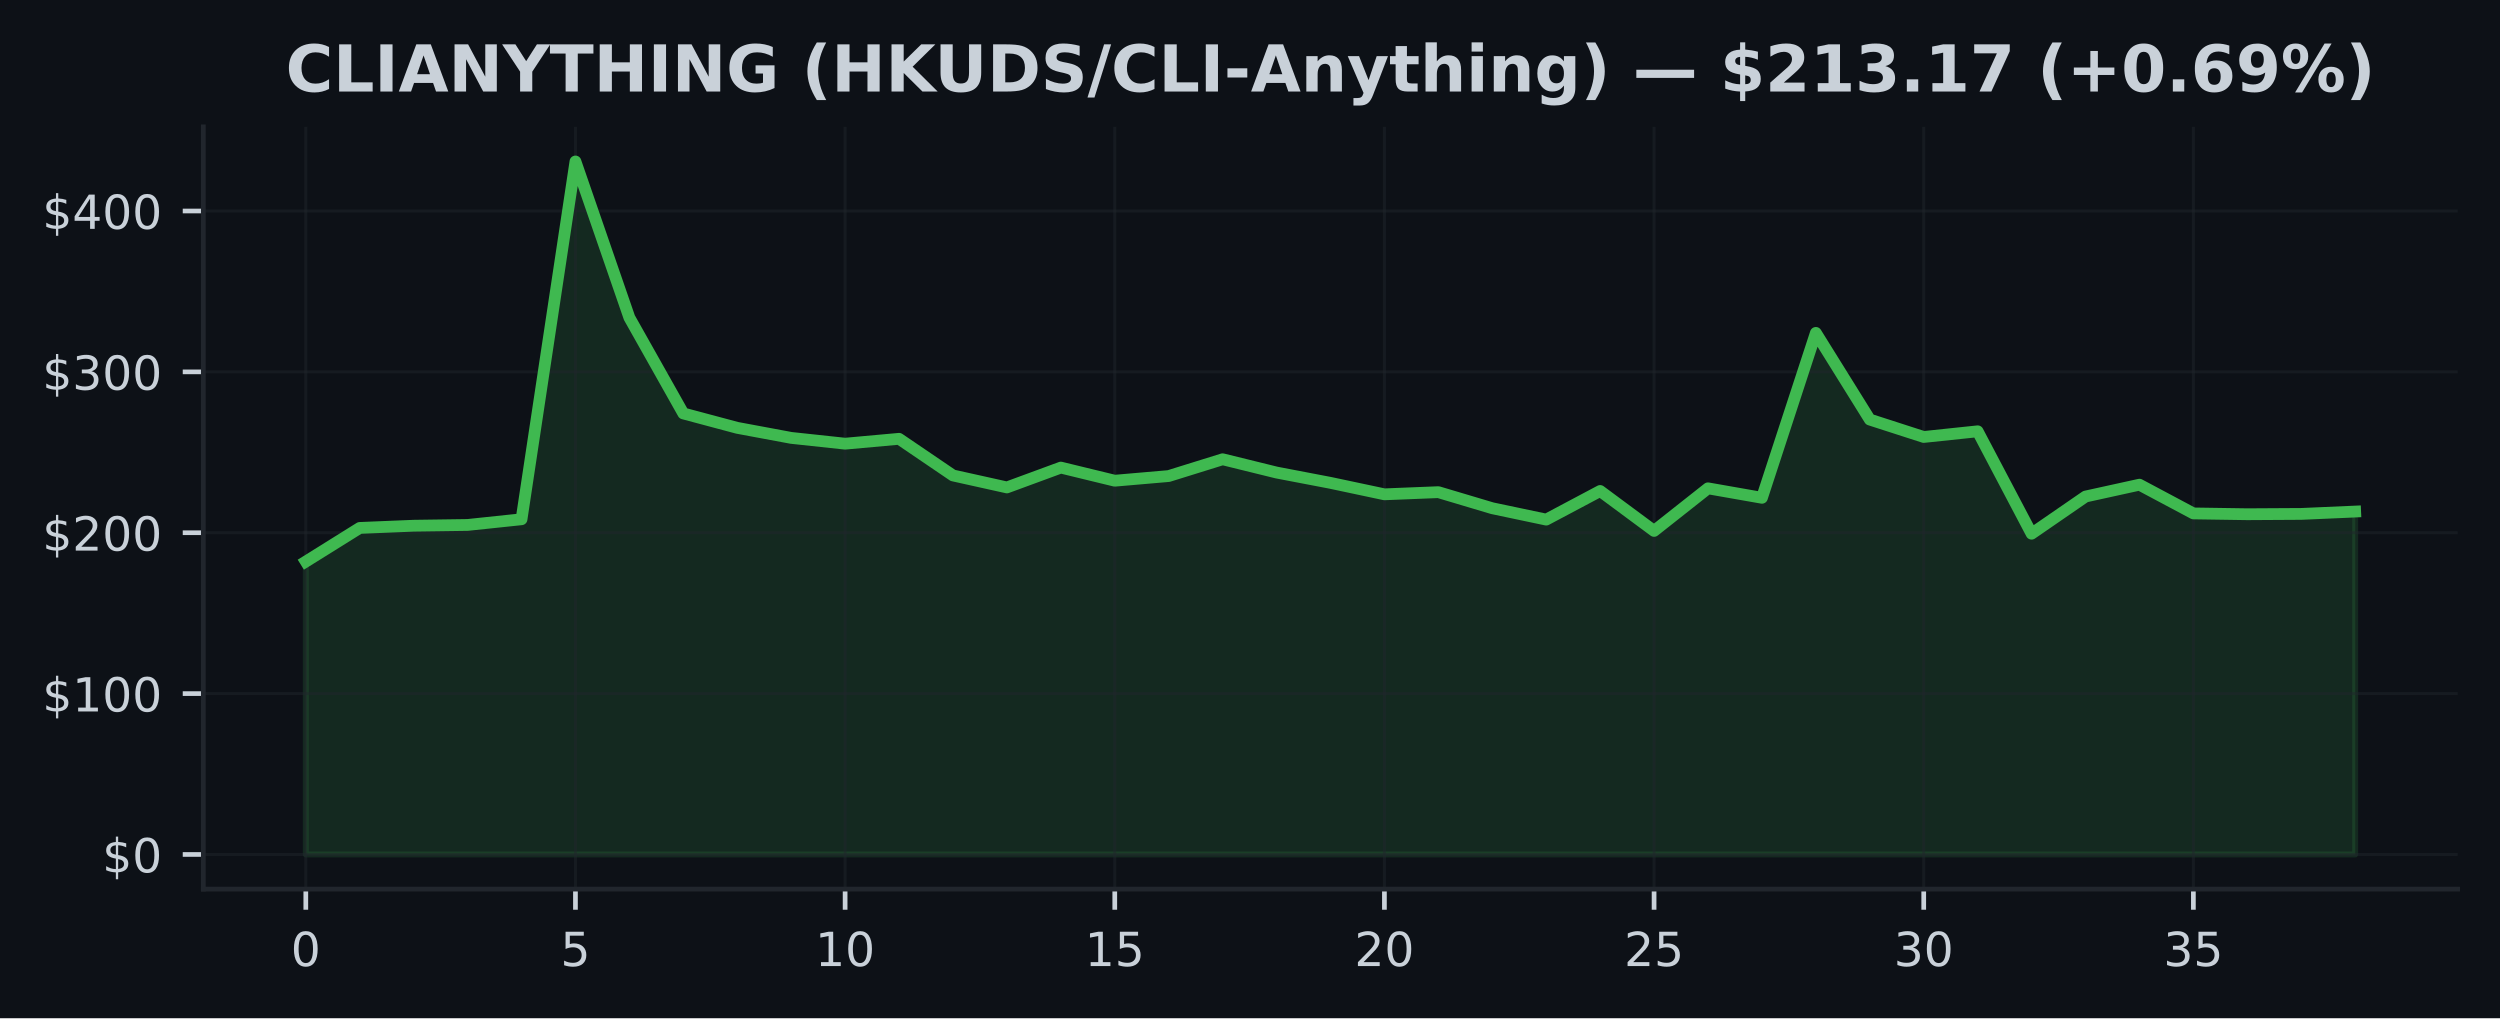
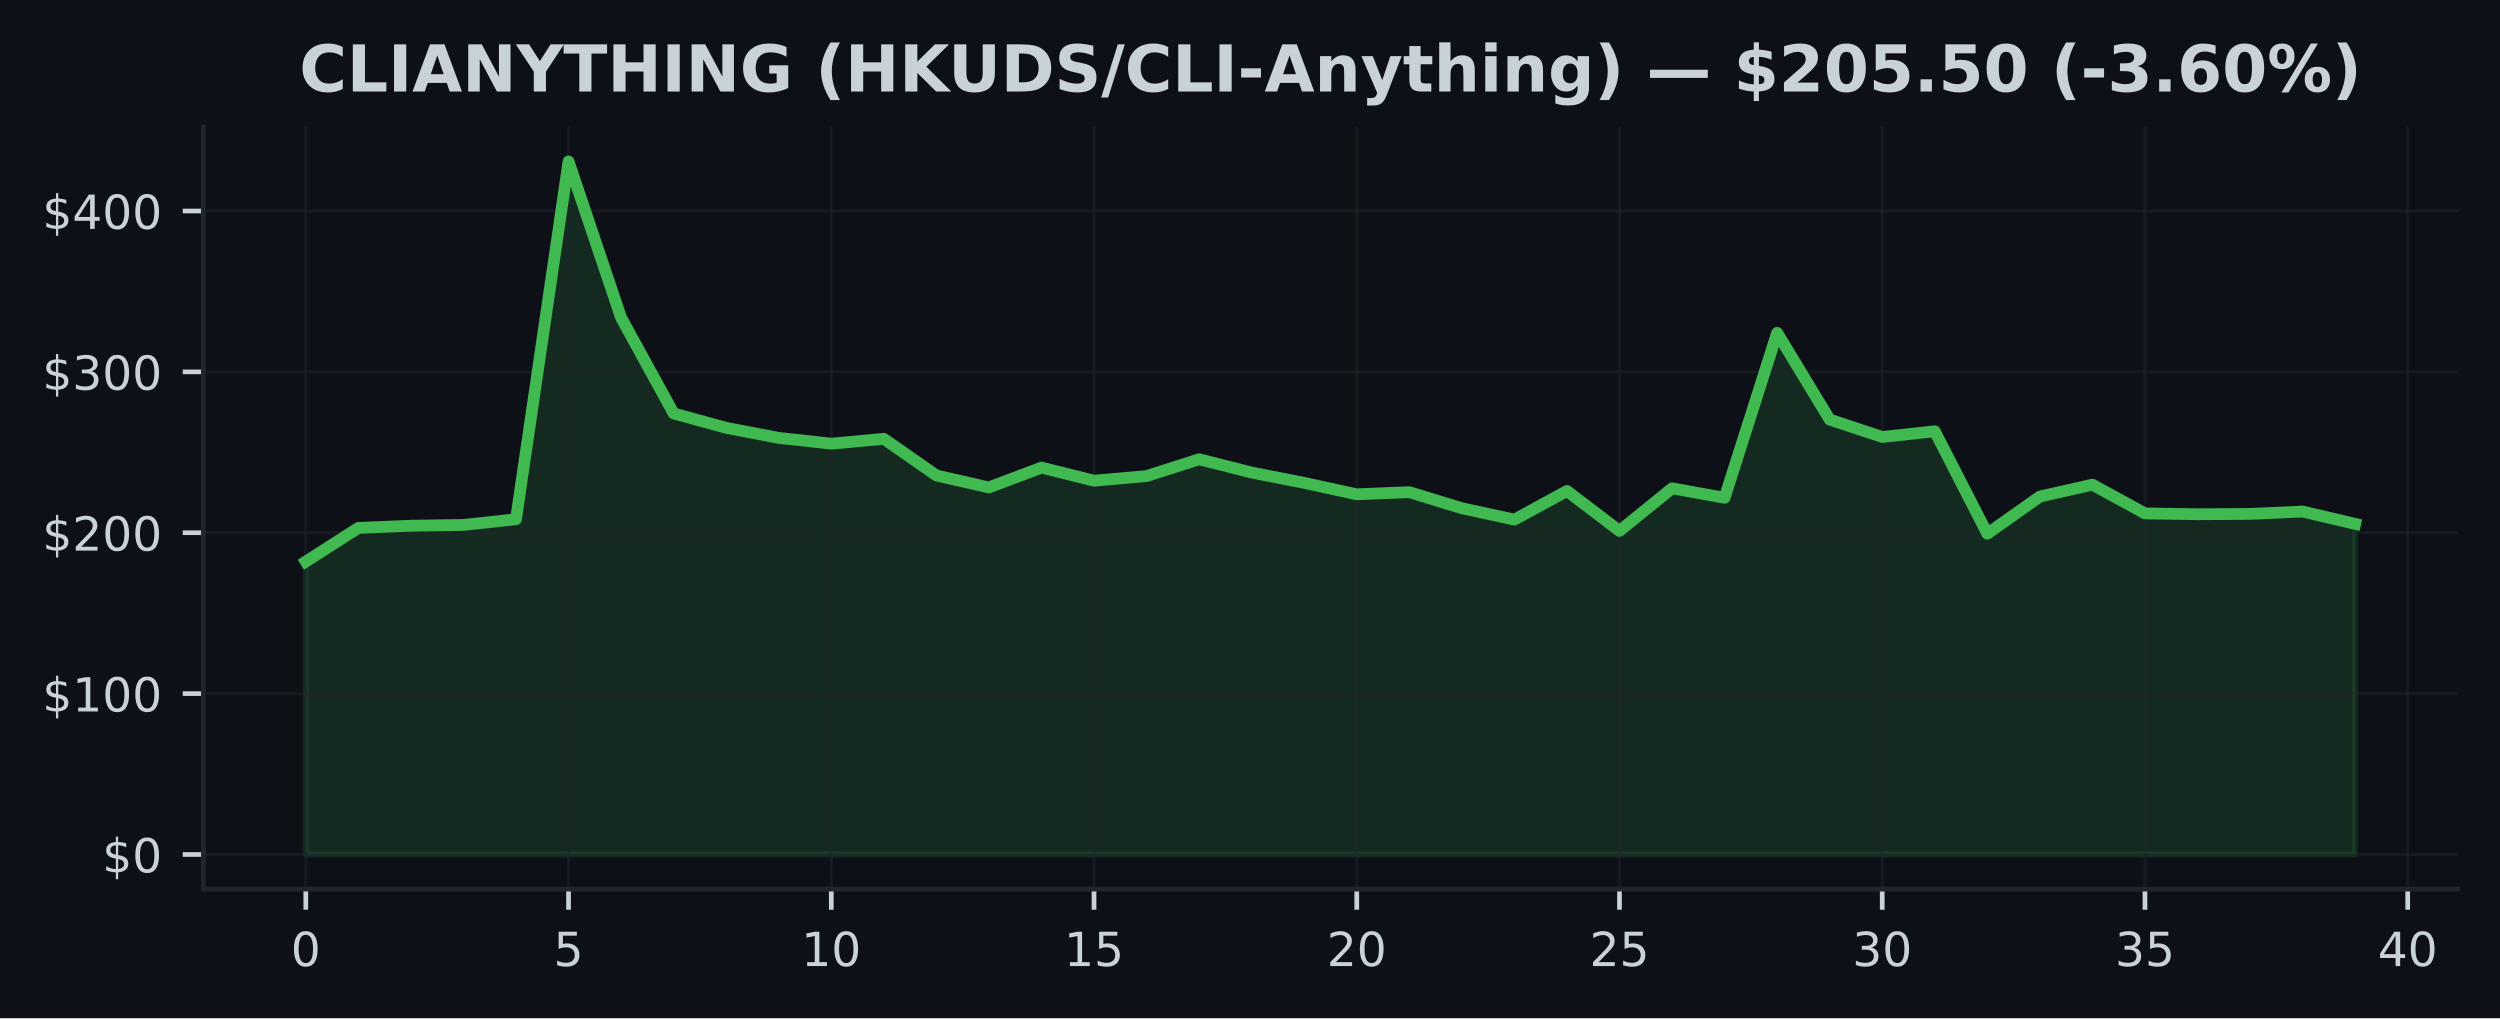
<svg xmlns="http://www.w3.org/2000/svg" xmlns:xlink="http://www.w3.org/1999/xlink" width="424.91pt" height="173.061pt" viewBox="0 0 424.91 173.061" version="1.1">
  <defs>
    <style type="text/css">*{stroke-linejoin: round; stroke-linecap: butt}</style>
  </defs>
  <g id="figure_1">
    <g id="patch_1">
      <path d="M 0 173.061  L 424.91 173.061  L 424.91 0  L 0 0  z " style="fill: #0d1117" />
    </g>
    <g id="axes_1">
      <g id="patch_2">
        <path d="M 34.56 151.118  L 417.71 151.118  L 417.71 21.558  L 34.56 21.558  z " style="fill: #0d1117" />
      </g>
      <g id="FillBetweenPolyCollection_1">
        <defs>
-           <path id="mc316a1c910" d="M 51.976 -27.832  L 51.976 -77.612  L 61.142 -83.332  L 70.308 -83.707  L 79.475 -83.838  L 88.641 -84.806  L 97.807 -145.613  L 106.974 -119.07  L 116.14 -102.791  L 125.306 -100.341  L 134.472 -98.635  L 143.639 -97.651  L 152.805 -98.479  L 161.971 -92.251  L 171.137 -90.214  L 180.304 -93.588  L 189.47 -91.357  L 198.636 -92.15  L 207.802 -95.004  L 216.969 -92.746  L 226.135 -90.991  L 235.301 -89.044  L 244.468 -89.413  L 253.634 -86.679  L 262.8 -84.746  L 271.966 -89.612  L 281.133 -82.824  L 290.299 -90.064  L 299.465 -88.453  L 308.631 -116.481  L 317.798 -101.749  L 326.964 -98.791  L 336.13 -99.756  L 345.296 -82.351  L 354.463 -88.666  L 363.629 -90.682  L 372.795 -85.798  L 381.962 -85.659  L 391.128 -85.714  L 400.294 -86.116  L 400.294 -27.832  L 400.294 -27.832  L 391.128 -27.832  L 381.962 -27.832  L 372.795 -27.832  L 363.629 -27.832  L 354.463 -27.832  L 345.296 -27.832  L 336.13 -27.832  L 326.964 -27.832  L 317.798 -27.832  L 308.631 -27.832  L 299.465 -27.832  L 290.299 -27.832  L 281.133 -27.832  L 271.966 -27.832  L 262.8 -27.832  L 253.634 -27.832  L 244.468 -27.832  L 235.301 -27.832  L 226.135 -27.832  L 216.969 -27.832  L 207.802 -27.832  L 198.636 -27.832  L 189.47 -27.832  L 180.304 -27.832  L 171.137 -27.832  L 161.971 -27.832  L 152.805 -27.832  L 143.639 -27.832  L 134.472 -27.832  L 125.306 -27.832  L 116.14 -27.832  L 106.974 -27.832  L 97.807 -27.832  L 88.641 -27.832  L 79.475 -27.832  L 70.308 -27.832  L 61.142 -27.832  L 51.976 -27.832  z " style="stroke: #3fb950; stroke-opacity: 0.15" />
+           <path id="m191351d01f" d="M 51.976 -27.832  L 51.976 -77.612  L 60.907 -83.332  L 69.838 -83.707  L 78.77 -83.838  L 87.701 -84.806  L 96.632 -145.613  L 105.563 -119.07  L 114.495 -102.791  L 123.426 -100.341  L 132.357 -98.635  L 141.288 -97.651  L 150.219 -98.479  L 159.151 -92.251  L 168.082 -90.214  L 177.013 -93.588  L 185.944 -91.357  L 194.876 -92.15  L 203.807 -95.004  L 212.738 -92.746  L 221.669 -90.991  L 230.601 -89.044  L 239.532 -89.413  L 248.463 -86.679  L 257.394 -84.746  L 266.326 -89.612  L 275.257 -82.824  L 284.188 -90.064  L 293.119 -88.453  L 302.051 -116.481  L 310.982 -101.749  L 319.913 -98.791  L 328.844 -99.756  L 337.775 -82.351  L 346.707 -88.666  L 355.638 -90.682  L 364.569 -85.798  L 373.5 -85.659  L 382.432 -85.714  L 391.363 -86.116  L 400.294 -84.018  L 400.294 -27.832  L 400.294 -27.832  L 391.363 -27.832  L 382.432 -27.832  L 373.5 -27.832  L 364.569 -27.832  L 355.638 -27.832  L 346.707 -27.832  L 337.775 -27.832  L 328.844 -27.832  L 319.913 -27.832  L 310.982 -27.832  L 302.051 -27.832  L 293.119 -27.832  L 284.188 -27.832  L 275.257 -27.832  L 266.326 -27.832  L 257.394 -27.832  L 248.463 -27.832  L 239.532 -27.832  L 230.601 -27.832  L 221.669 -27.832  L 212.738 -27.832  L 203.807 -27.832  L 194.876 -27.832  L 185.944 -27.832  L 177.013 -27.832  L 168.082 -27.832  L 159.151 -27.832  L 150.219 -27.832  L 141.288 -27.832  L 132.357 -27.832  L 123.426 -27.832  L 114.495 -27.832  L 105.563 -27.832  L 96.632 -27.832  L 87.701 -27.832  L 78.77 -27.832  L 69.838 -27.832  L 60.907 -27.832  L 51.976 -27.832  z " style="stroke: #3fb950; stroke-opacity: 0.15" />
        </defs>
-         <g clip-path="url(#p4889f6d61c)">
-           <use xlink:href="#mc316a1c910" x="0" y="173.061" style="fill: #3fb950; fill-opacity: 0.15; stroke: #3fb950; stroke-opacity: 0.15" />
+         <g clip-path="url(#paf04560511)">
+           <use xlink:href="#m191351d01f" x="0" y="173.061" style="fill: #3fb950; fill-opacity: 0.15; stroke: #3fb950; stroke-opacity: 0.15" />
        </g>
      </g>
      <g id="matplotlib.axis_1">
        <g id="xtick_1">
          <g id="line2d_1">
-             <path d="M 51.976 151.118  L 51.976 21.558  " clip-path="url(#p4889f6d61c)" style="fill: none; stroke: #21262d; stroke-opacity: 0.5; stroke-width: 0.5; stroke-linecap: square" />
+             <path d="M 51.976 151.118  L 51.976 21.558  " clip-path="url(#paf04560511)" style="fill: none; stroke: #21262d; stroke-opacity: 0.5; stroke-width: 0.5; stroke-linecap: square" />
          </g>
          <g id="line2d_2">
            <defs>
-               <path id="m6a8a37cfcc" d="M 0 0  L 0 3.5  " style="stroke: #c9d1d9; stroke-width: 0.8" />
+               <path id="m9044a97623" d="M 0 0  L 0 3.5  " style="stroke: #c9d1d9; stroke-width: 0.8" />
            </defs>
            <g>
-               <use xlink:href="#m6a8a37cfcc" x="51.976" y="151.118" style="fill: #c9d1d9; stroke: #c9d1d9; stroke-width: 0.8" />
+               <use xlink:href="#m9044a97623" x="51.976" y="151.118" style="fill: #c9d1d9; stroke: #c9d1d9; stroke-width: 0.8" />
            </g>
          </g>
          <g id="text_1">
            <g style="fill: #c9d1d9" transform="translate(49.43091 164.197) scale(0.08 -0.08)">
              <defs>
                <path id="DejaVuSans-30" d="M 2034 4250  Q 1547 4250 1301 3770  Q 1056 3291 1056 2328  Q 1056 1369 1301 889  Q 1547 409 2034 409  Q 2525 409 2770 889  Q 3016 1369 3016 2328  Q 3016 3291 2770 3770  Q 2525 4250 2034 4250  z M 2034 4750  Q 2819 4750 3233 4129  Q 3647 3509 3647 2328  Q 3647 1150 3233 529  Q 2819 -91 2034 -91  Q 1250 -91 836 529  Q 422 1150 422 2328  Q 422 3509 836 4129  Q 1250 4750 2034 4750  z " transform="scale(0.015625)" />
              </defs>
              <use xlink:href="#DejaVuSans-30" />
            </g>
          </g>
        </g>
        <g id="xtick_2">
          <g id="line2d_3">
-             <path d="M 97.807 151.118  L 97.807 21.558  " clip-path="url(#p4889f6d61c)" style="fill: none; stroke: #21262d; stroke-opacity: 0.5; stroke-width: 0.5; stroke-linecap: square" />
+             <path d="M 96.632 151.118  L 96.632 21.558  " clip-path="url(#paf04560511)" style="fill: none; stroke: #21262d; stroke-opacity: 0.5; stroke-width: 0.5; stroke-linecap: square" />
          </g>
          <g id="line2d_4">
            <g>
-               <use xlink:href="#m6a8a37cfcc" x="97.807" y="151.118" style="fill: #c9d1d9; stroke: #c9d1d9; stroke-width: 0.8" />
+               <use xlink:href="#m9044a97623" x="96.632" y="151.118" style="fill: #c9d1d9; stroke: #c9d1d9; stroke-width: 0.8" />
            </g>
          </g>
          <g id="text_2">
-             <g style="fill: #c9d1d9" transform="translate(95.26225 164.197) scale(0.08 -0.08)">
+             <g style="fill: #c9d1d9" transform="translate(94.08709 164.197) scale(0.08 -0.08)">
              <defs>
                <path id="DejaVuSans-35" d="M 691 4666  L 3169 4666  L 3169 4134  L 1269 4134  L 1269 2991  Q 1406 3038 1543 3061  Q 1681 3084 1819 3084  Q 2600 3084 3056 2656  Q 3513 2228 3513 1497  Q 3513 744 3044 326  Q 2575 -91 1722 -91  Q 1428 -91 1123 -41  Q 819 9 494 109  L 494 744  Q 775 591 1075 516  Q 1375 441 1709 441  Q 2250 441 2565 725  Q 2881 1009 2881 1497  Q 2881 1984 2565 2268  Q 2250 2553 1709 2553  Q 1456 2553 1204 2497  Q 953 2441 691 2322  L 691 4666  z " transform="scale(0.015625)" />
              </defs>
              <use xlink:href="#DejaVuSans-35" />
            </g>
          </g>
        </g>
        <g id="xtick_3">
          <g id="line2d_5">
-             <path d="M 143.639 151.118  L 143.639 21.558  " clip-path="url(#p4889f6d61c)" style="fill: none; stroke: #21262d; stroke-opacity: 0.5; stroke-width: 0.5; stroke-linecap: square" />
+             <path d="M 141.288 151.118  L 141.288 21.558  " clip-path="url(#paf04560511)" style="fill: none; stroke: #21262d; stroke-opacity: 0.5; stroke-width: 0.5; stroke-linecap: square" />
          </g>
          <g id="line2d_6">
            <g>
-               <use xlink:href="#m6a8a37cfcc" x="143.639" y="151.118" style="fill: #c9d1d9; stroke: #c9d1d9; stroke-width: 0.8" />
+               <use xlink:href="#m9044a97623" x="141.288" y="151.118" style="fill: #c9d1d9; stroke: #c9d1d9; stroke-width: 0.8" />
            </g>
          </g>
          <g id="text_3">
-             <g style="fill: #c9d1d9" transform="translate(138.5486 164.197) scale(0.08 -0.08)">
+             <g style="fill: #c9d1d9" transform="translate(136.1983 164.197) scale(0.08 -0.08)">
              <defs>
                <path id="DejaVuSans-31" d="M 794 531  L 1825 531  L 1825 4091  L 703 3866  L 703 4441  L 1819 4666  L 2450 4666  L 2450 531  L 3481 531  L 3481 0  L 794 0  L 794 531  z " transform="scale(0.015625)" />
              </defs>
              <use xlink:href="#DejaVuSans-31" />
              <use xlink:href="#DejaVuSans-30" transform="translate(63.62305 0)" />
            </g>
          </g>
        </g>
        <g id="xtick_4">
          <g id="line2d_7">
-             <path d="M 189.47 151.118  L 189.47 21.558  " clip-path="url(#p4889f6d61c)" style="fill: none; stroke: #21262d; stroke-opacity: 0.5; stroke-width: 0.5; stroke-linecap: square" />
+             <path d="M 185.944 151.118  L 185.944 21.558  " clip-path="url(#paf04560511)" style="fill: none; stroke: #21262d; stroke-opacity: 0.5; stroke-width: 0.5; stroke-linecap: square" />
          </g>
          <g id="line2d_8">
            <g>
-               <use xlink:href="#m6a8a37cfcc" x="189.47" y="151.118" style="fill: #c9d1d9; stroke: #c9d1d9; stroke-width: 0.8" />
+               <use xlink:href="#m9044a97623" x="185.944" y="151.118" style="fill: #c9d1d9; stroke: #c9d1d9; stroke-width: 0.8" />
            </g>
          </g>
          <g id="text_4">
-             <g style="fill: #c9d1d9" transform="translate(184.3799 164.197) scale(0.08 -0.08)">
+             <g style="fill: #c9d1d9" transform="translate(180.8544 164.197) scale(0.08 -0.08)">
              <use xlink:href="#DejaVuSans-31" />
              <use xlink:href="#DejaVuSans-35" transform="translate(63.62305 0)" />
            </g>
          </g>
        </g>
        <g id="xtick_5">
          <g id="line2d_9">
-             <path d="M 235.301 151.118  L 235.301 21.558  " clip-path="url(#p4889f6d61c)" style="fill: none; stroke: #21262d; stroke-opacity: 0.5; stroke-width: 0.5; stroke-linecap: square" />
+             <path d="M 230.601 151.118  L 230.601 21.558  " clip-path="url(#paf04560511)" style="fill: none; stroke: #21262d; stroke-opacity: 0.5; stroke-width: 0.5; stroke-linecap: square" />
          </g>
          <g id="line2d_10">
            <g>
-               <use xlink:href="#m6a8a37cfcc" x="235.301" y="151.118" style="fill: #c9d1d9; stroke: #c9d1d9; stroke-width: 0.8" />
+               <use xlink:href="#m9044a97623" x="230.601" y="151.118" style="fill: #c9d1d9; stroke: #c9d1d9; stroke-width: 0.8" />
            </g>
          </g>
          <g id="text_5">
-             <g style="fill: #c9d1d9" transform="translate(230.2113 164.197) scale(0.08 -0.08)">
+             <g style="fill: #c9d1d9" transform="translate(225.5106 164.197) scale(0.08 -0.08)">
              <defs>
                <path id="DejaVuSans-32" d="M 1228 531  L 3431 531  L 3431 0  L 469 0  L 469 531  Q 828 903 1448 1529  Q 2069 2156 2228 2338  Q 2531 2678 2651 2914  Q 2772 3150 2772 3378  Q 2772 3750 2511 3984  Q 2250 4219 1831 4219  Q 1534 4219 1204 4116  Q 875 4013 500 3803  L 500 4441  Q 881 4594 1212 4672  Q 1544 4750 1819 4750  Q 2544 4750 2975 4387  Q 3406 4025 3406 3419  Q 3406 3131 3298 2873  Q 3191 2616 2906 2266  Q 2828 2175 2409 1742  Q 1991 1309 1228 531  z " transform="scale(0.015625)" />
              </defs>
              <use xlink:href="#DejaVuSans-32" />
              <use xlink:href="#DejaVuSans-30" transform="translate(63.62305 0)" />
            </g>
          </g>
        </g>
        <g id="xtick_6">
          <g id="line2d_11">
-             <path d="M 281.133 151.118  L 281.133 21.558  " clip-path="url(#p4889f6d61c)" style="fill: none; stroke: #21262d; stroke-opacity: 0.5; stroke-width: 0.5; stroke-linecap: square" />
+             <path d="M 275.257 151.118  L 275.257 21.558  " clip-path="url(#paf04560511)" style="fill: none; stroke: #21262d; stroke-opacity: 0.5; stroke-width: 0.5; stroke-linecap: square" />
          </g>
          <g id="line2d_12">
            <g>
-               <use xlink:href="#m6a8a37cfcc" x="281.133" y="151.118" style="fill: #c9d1d9; stroke: #c9d1d9; stroke-width: 0.8" />
+               <use xlink:href="#m9044a97623" x="275.257" y="151.118" style="fill: #c9d1d9; stroke: #c9d1d9; stroke-width: 0.8" />
            </g>
          </g>
          <g id="text_6">
-             <g style="fill: #c9d1d9" transform="translate(276.0426 164.197) scale(0.08 -0.08)">
+             <g style="fill: #c9d1d9" transform="translate(270.1668 164.197) scale(0.08 -0.08)">
              <use xlink:href="#DejaVuSans-32" />
              <use xlink:href="#DejaVuSans-35" transform="translate(63.62305 0)" />
            </g>
          </g>
        </g>
        <g id="xtick_7">
          <g id="line2d_13">
-             <path d="M 326.964 151.118  L 326.964 21.558  " clip-path="url(#p4889f6d61c)" style="fill: none; stroke: #21262d; stroke-opacity: 0.5; stroke-width: 0.5; stroke-linecap: square" />
+             <path d="M 319.913 151.118  L 319.913 21.558  " clip-path="url(#paf04560511)" style="fill: none; stroke: #21262d; stroke-opacity: 0.5; stroke-width: 0.5; stroke-linecap: square" />
          </g>
          <g id="line2d_14">
            <g>
-               <use xlink:href="#m6a8a37cfcc" x="326.964" y="151.118" style="fill: #c9d1d9; stroke: #c9d1d9; stroke-width: 0.8" />
+               <use xlink:href="#m9044a97623" x="319.913" y="151.118" style="fill: #c9d1d9; stroke: #c9d1d9; stroke-width: 0.8" />
            </g>
          </g>
          <g id="text_7">
-             <g style="fill: #c9d1d9" transform="translate(321.8739 164.197) scale(0.08 -0.08)">
+             <g style="fill: #c9d1d9" transform="translate(314.823 164.197) scale(0.08 -0.08)">
              <defs>
                <path id="DejaVuSans-33" d="M 2597 2516  Q 3050 2419 3304 2112  Q 3559 1806 3559 1356  Q 3559 666 3084 287  Q 2609 -91 1734 -91  Q 1441 -91 1130 -33  Q 819 25 488 141  L 488 750  Q 750 597 1062 519  Q 1375 441 1716 441  Q 2309 441 2620 675  Q 2931 909 2931 1356  Q 2931 1769 2642 2001  Q 2353 2234 1838 2234  L 1294 2234  L 1294 2753  L 1863 2753  Q 2328 2753 2575 2939  Q 2822 3125 2822 3475  Q 2822 3834 2567 4026  Q 2313 4219 1838 4219  Q 1578 4219 1281 4162  Q 984 4106 628 3988  L 628 4550  Q 988 4650 1302 4700  Q 1616 4750 1894 4750  Q 2613 4750 3031 4423  Q 3450 4097 3450 3541  Q 3450 3153 3228 2886  Q 3006 2619 2597 2516  z " transform="scale(0.015625)" />
              </defs>
              <use xlink:href="#DejaVuSans-33" />
              <use xlink:href="#DejaVuSans-30" transform="translate(63.62305 0)" />
            </g>
          </g>
        </g>
        <g id="xtick_8">
          <g id="line2d_15">
-             <path d="M 372.795 151.118  L 372.795 21.558  " clip-path="url(#p4889f6d61c)" style="fill: none; stroke: #21262d; stroke-opacity: 0.5; stroke-width: 0.5; stroke-linecap: square" />
+             <path d="M 364.569 151.118  L 364.569 21.558  " clip-path="url(#paf04560511)" style="fill: none; stroke: #21262d; stroke-opacity: 0.5; stroke-width: 0.5; stroke-linecap: square" />
          </g>
          <g id="line2d_16">
            <g>
-               <use xlink:href="#m6a8a37cfcc" x="372.795" y="151.118" style="fill: #c9d1d9; stroke: #c9d1d9; stroke-width: 0.8" />
+               <use xlink:href="#m9044a97623" x="364.569" y="151.118" style="fill: #c9d1d9; stroke: #c9d1d9; stroke-width: 0.8" />
            </g>
          </g>
          <g id="text_8">
-             <g style="fill: #c9d1d9" transform="translate(367.7053 164.197) scale(0.08 -0.08)">
+             <g style="fill: #c9d1d9" transform="translate(359.4791 164.197) scale(0.08 -0.08)">
              <use xlink:href="#DejaVuSans-33" />
              <use xlink:href="#DejaVuSans-35" transform="translate(63.62305 0)" />
            </g>
          </g>
        </g>
+         <g id="xtick_9">
+           <g id="line2d_17">
+             <path d="M 409.225 151.118  L 409.225 21.558  " clip-path="url(#paf04560511)" style="fill: none; stroke: #21262d; stroke-opacity: 0.5; stroke-width: 0.5; stroke-linecap: square" />
+           </g>
+           <g id="line2d_18">
+             <g>
+               <use xlink:href="#m9044a97623" x="409.225" y="151.118" style="fill: #c9d1d9; stroke: #c9d1d9; stroke-width: 0.8" />
+             </g>
+           </g>
+           <g id="text_9">
+             <g style="fill: #c9d1d9" transform="translate(404.1353 164.197) scale(0.08 -0.08)">
+               <defs>
+                 <path id="DejaVuSans-34" d="M 2419 4116  L 825 1625  L 2419 1625  L 2419 4116  z M 2253 4666  L 3047 4666  L 3047 1625  L 3713 1625  L 3713 1100  L 3047 1100  L 3047 0  L 2419 0  L 2419 1100  L 313 1100  L 313 1709  L 2253 4666  z " transform="scale(0.015625)" />
+               </defs>
+               <use xlink:href="#DejaVuSans-34" />
+               <use xlink:href="#DejaVuSans-30" transform="translate(63.62305 0)" />
+             </g>
+           </g>
+         </g>
      </g>
      <g id="matplotlib.axis_2">
        <g id="ytick_1">
-           <g id="line2d_17">
-             <path d="M 34.56 145.229  L 417.71 145.229  " clip-path="url(#p4889f6d61c)" style="fill: none; stroke: #21262d; stroke-opacity: 0.5; stroke-width: 0.5; stroke-linecap: square" />
-           </g>
-           <g id="line2d_18">
+           <g id="line2d_19">
+             <path d="M 34.56 145.229  L 417.71 145.229  " clip-path="url(#paf04560511)" style="fill: none; stroke: #21262d; stroke-opacity: 0.5; stroke-width: 0.5; stroke-linecap: square" />
+           </g>
+           <g id="line2d_20">
            <defs>
-               <path id="ma18806c5ec" d="M 0 0  L -3.5 0  " style="stroke: #c9d1d9; stroke-width: 0.8" />
+               <path id="m87014bc809" d="M 0 0  L -3.5 0  " style="stroke: #c9d1d9; stroke-width: 0.8" />
            </defs>
            <g>
-               <use xlink:href="#ma18806c5ec" x="34.56" y="145.229" style="fill: #c9d1d9; stroke: #c9d1d9; stroke-width: 0.8" />
-             </g>
-           </g>
-           <g id="text_9">
+               <use xlink:href="#m87014bc809" x="34.56" y="145.229" style="fill: #c9d1d9; stroke: #c9d1d9; stroke-width: 0.8" />
+             </g>
+           </g>
+           <g id="text_10">
            <g style="fill: #c9d1d9" transform="translate(17.38 148.2686) scale(0.08 -0.08)">
              <defs>
                <path id="DejaVuSans-24" d="M 2163 -941  L 1850 -941  L 1847 0  Q 1519 6 1191 76  Q 863 147 531 288  L 531 850  Q 850 650 1176 548  Q 1503 447 1850 444  L 1850 1869  Q 1159 1981 845 2250  Q 531 2519 531 2988  Q 531 3497 872 3790  Q 1213 4084 1850 4128  L 1850 4863  L 2163 4863  L 2163 4138  Q 2453 4125 2725 4076  Q 2997 4028 3256 3944  L 3256 3397  Q 2997 3528 2723 3600  Q 2450 3672 2163 3684  L 2163 2350  Q 2872 2241 3206 1959  Q 3541 1678 3541 1191  Q 3541 663 3186 358  Q 2831 53 2163 6  L 2163 -941  z M 1850 2406  L 1850 3688  Q 1488 3647 1297 3481  Q 1106 3316 1106 3041  Q 1106 2772 1282 2622  Q 1459 2472 1850 2406  z M 2163 1806  L 2163 453  Q 2559 506 2761 678  Q 2963 850 2963 1131  Q 2963 1406 2770 1568  Q 2578 1731 2163 1806  z " transform="scale(0.015625)" />
              </defs>
              <use xlink:href="#DejaVuSans-24" />
              <use xlink:href="#DejaVuSans-30" transform="translate(63.62305 0)" />
            </g>
          </g>
        </g>
        <g id="ytick_2">
-           <g id="line2d_19">
-             <path d="M 34.56 117.888  L 417.71 117.888  " clip-path="url(#p4889f6d61c)" style="fill: none; stroke: #21262d; stroke-opacity: 0.5; stroke-width: 0.5; stroke-linecap: square" />
-           </g>
-           <g id="line2d_20">
-             <g>
-               <use xlink:href="#ma18806c5ec" x="34.56" y="117.888" style="fill: #c9d1d9; stroke: #c9d1d9; stroke-width: 0.8" />
-             </g>
-           </g>
-           <g id="text_10">
+           <g id="line2d_21">
+             <path d="M 34.56 117.888  L 417.71 117.888  " clip-path="url(#paf04560511)" style="fill: none; stroke: #21262d; stroke-opacity: 0.5; stroke-width: 0.5; stroke-linecap: square" />
+           </g>
+           <g id="line2d_22">
+             <g>
+               <use xlink:href="#m87014bc809" x="34.56" y="117.888" style="fill: #c9d1d9; stroke: #c9d1d9; stroke-width: 0.8" />
+             </g>
+           </g>
+           <g id="text_11">
            <g style="fill: #c9d1d9" transform="translate(7.2 120.927) scale(0.08 -0.08)">
              <use xlink:href="#DejaVuSans-24" />
              <use xlink:href="#DejaVuSans-31" transform="translate(63.62305 0)" />
              <use xlink:href="#DejaVuSans-30" transform="translate(127.2461 0)" />
              <use xlink:href="#DejaVuSans-30" transform="translate(190.8691 0)" />
            </g>
          </g>
        </g>
        <g id="ytick_3">
-           <g id="line2d_21">
-             <path d="M 34.56 90.546  L 417.71 90.546  " clip-path="url(#p4889f6d61c)" style="fill: none; stroke: #21262d; stroke-opacity: 0.5; stroke-width: 0.5; stroke-linecap: square" />
-           </g>
-           <g id="line2d_22">
-             <g>
-               <use xlink:href="#ma18806c5ec" x="34.56" y="90.546" style="fill: #c9d1d9; stroke: #c9d1d9; stroke-width: 0.8" />
-             </g>
-           </g>
-           <g id="text_11">
+           <g id="line2d_23">
+             <path d="M 34.56 90.546  L 417.71 90.546  " clip-path="url(#paf04560511)" style="fill: none; stroke: #21262d; stroke-opacity: 0.5; stroke-width: 0.5; stroke-linecap: square" />
+           </g>
+           <g id="line2d_24">
+             <g>
+               <use xlink:href="#m87014bc809" x="34.56" y="90.546" style="fill: #c9d1d9; stroke: #c9d1d9; stroke-width: 0.8" />
+             </g>
+           </g>
+           <g id="text_12">
            <g style="fill: #c9d1d9" transform="translate(7.2 93.58552) scale(0.08 -0.08)">
              <use xlink:href="#DejaVuSans-24" />
              <use xlink:href="#DejaVuSans-32" transform="translate(63.62305 0)" />
              <use xlink:href="#DejaVuSans-30" transform="translate(127.2461 0)" />
              <use xlink:href="#DejaVuSans-30" transform="translate(190.8691 0)" />
            </g>
          </g>
        </g>
        <g id="ytick_4">
-           <g id="line2d_23">
-             <path d="M 34.56 63.205  L 417.71 63.205  " clip-path="url(#p4889f6d61c)" style="fill: none; stroke: #21262d; stroke-opacity: 0.5; stroke-width: 0.5; stroke-linecap: square" />
-           </g>
-           <g id="line2d_24">
-             <g>
-               <use xlink:href="#ma18806c5ec" x="34.56" y="63.205" style="fill: #c9d1d9; stroke: #c9d1d9; stroke-width: 0.8" />
-             </g>
-           </g>
-           <g id="text_12">
+           <g id="line2d_25">
+             <path d="M 34.56 63.205  L 417.71 63.205  " clip-path="url(#paf04560511)" style="fill: none; stroke: #21262d; stroke-opacity: 0.5; stroke-width: 0.5; stroke-linecap: square" />
+           </g>
+           <g id="line2d_26">
+             <g>
+               <use xlink:href="#m87014bc809" x="34.56" y="63.205" style="fill: #c9d1d9; stroke: #c9d1d9; stroke-width: 0.8" />
+             </g>
+           </g>
+           <g id="text_13">
            <g style="fill: #c9d1d9" transform="translate(7.2 66.24399) scale(0.08 -0.08)">
              <use xlink:href="#DejaVuSans-24" />
              <use xlink:href="#DejaVuSans-33" transform="translate(63.62305 0)" />
              <use xlink:href="#DejaVuSans-30" transform="translate(127.2461 0)" />
              <use xlink:href="#DejaVuSans-30" transform="translate(190.8691 0)" />
            </g>
          </g>
        </g>
        <g id="ytick_5">
-           <g id="line2d_25">
-             <path d="M 34.56 35.863  L 417.71 35.863  " clip-path="url(#p4889f6d61c)" style="fill: none; stroke: #21262d; stroke-opacity: 0.5; stroke-width: 0.5; stroke-linecap: square" />
-           </g>
-           <g id="line2d_26">
-             <g>
-               <use xlink:href="#ma18806c5ec" x="34.56" y="35.863" style="fill: #c9d1d9; stroke: #c9d1d9; stroke-width: 0.8" />
-             </g>
-           </g>
-           <g id="text_13">
+           <g id="line2d_27">
+             <path d="M 34.56 35.863  L 417.71 35.863  " clip-path="url(#paf04560511)" style="fill: none; stroke: #21262d; stroke-opacity: 0.5; stroke-width: 0.5; stroke-linecap: square" />
+           </g>
+           <g id="line2d_28">
+             <g>
+               <use xlink:href="#m87014bc809" x="34.56" y="35.863" style="fill: #c9d1d9; stroke: #c9d1d9; stroke-width: 0.8" />
+             </g>
+           </g>
+           <g id="text_14">
            <g style="fill: #c9d1d9" transform="translate(7.2 38.90247) scale(0.08 -0.08)">
-               <defs>
-                 <path id="DejaVuSans-34" d="M 2419 4116  L 825 1625  L 2419 1625  L 2419 4116  z M 2253 4666  L 3047 4666  L 3047 1625  L 3713 1625  L 3713 1100  L 3047 1100  L 3047 0  L 2419 0  L 2419 1100  L 313 1100  L 313 1709  L 2253 4666  z " transform="scale(0.015625)" />
-               </defs>
              <use xlink:href="#DejaVuSans-24" />
              <use xlink:href="#DejaVuSans-34" transform="translate(63.62305 0)" />
              <use xlink:href="#DejaVuSans-30" transform="translate(127.2461 0)" />
              <use xlink:href="#DejaVuSans-30" transform="translate(190.8691 0)" />
            </g>
          </g>
        </g>
      </g>
-       <g id="line2d_27">
-         <path d="M 51.976 95.448  L 61.142 89.729  L 70.308 89.354  L 79.475 89.223  L 88.641 88.255  L 97.807 27.447  L 106.974 53.991  L 116.14 70.27  L 125.306 72.719  L 134.472 74.426  L 143.639 75.41  L 152.805 74.581  L 161.971 80.81  L 171.137 82.847  L 180.304 79.473  L 189.47 81.704  L 198.636 80.911  L 207.802 78.057  L 216.969 80.315  L 226.135 82.07  L 235.301 84.017  L 244.468 83.648  L 253.634 86.382  L 262.8 88.315  L 271.966 83.448  L 281.133 90.237  L 290.299 82.997  L 299.465 84.608  L 308.631 56.58  L 317.798 71.311  L 326.964 74.27  L 336.13 73.305  L 345.296 90.71  L 354.463 84.394  L 363.629 82.379  L 372.795 87.262  L 381.962 87.402  L 391.128 87.347  L 400.294 86.945  " clip-path="url(#p4889f6d61c)" style="fill: none; stroke: #3fb950; stroke-width: 2; stroke-linecap: square" />
+       <g id="line2d_29">
+         <path d="M 51.976 95.448  L 60.907 89.729  L 69.838 89.354  L 78.77 89.223  L 87.701 88.255  L 96.632 27.447  L 105.563 53.991  L 114.495 70.27  L 123.426 72.719  L 132.357 74.426  L 141.288 75.41  L 150.219 74.581  L 159.151 80.81  L 168.082 82.847  L 177.013 79.473  L 185.944 81.704  L 194.876 80.911  L 203.807 78.057  L 212.738 80.315  L 221.669 82.07  L 230.601 84.017  L 239.532 83.648  L 248.463 86.382  L 257.394 88.315  L 266.326 83.448  L 275.257 90.237  L 284.188 82.997  L 293.119 84.608  L 302.051 56.58  L 310.982 71.311  L 319.913 74.27  L 328.844 73.305  L 337.775 90.71  L 346.707 84.394  L 355.638 82.379  L 364.569 87.262  L 373.5 87.402  L 382.432 87.347  L 391.363 86.945  L 400.294 89.042  " clip-path="url(#paf04560511)" style="fill: none; stroke: #3fb950; stroke-width: 2; stroke-linecap: square" />
      </g>
      <g id="patch_3">
        <path d="M 34.56 151.118  L 34.56 21.558  " style="fill: none; stroke: #21262d; stroke-width: 0.8; stroke-linejoin: miter; stroke-linecap: square" />
      </g>
      <g id="patch_4">
        <path d="M 34.56 151.118  L 417.71 151.118  " style="fill: none; stroke: #21262d; stroke-width: 0.8; stroke-linejoin: miter; stroke-linecap: square" />
      </g>
-       <g id="text_14">
-         <g style="fill: #c9d1d9" transform="translate(48.55633 15.55828) scale(0.11 -0.11)">
+       <g id="text_15">
+         <g style="fill: #c9d1d9" transform="translate(50.88266 15.55828) scale(0.11 -0.11)">
          <defs>
            <path id="DejaVuSans-Bold-43" d="M 4288 256  Q 3956 84 3597 -3  Q 3238 -91 2847 -91  Q 1681 -91 1000 561  Q 319 1213 319 2328  Q 319 3447 1000 4098  Q 1681 4750 2847 4750  Q 3238 4750 3597 4662  Q 3956 4575 4288 4403  L 4288 3438  Q 3953 3666 3628 3772  Q 3303 3878 2944 3878  Q 2300 3878 1931 3465  Q 1563 3053 1563 2328  Q 1563 1606 1931 1193  Q 2300 781 2944 781  Q 3303 781 3628 887  Q 3953 994 4288 1222  L 4288 256  z " transform="scale(0.015625)" />
            <path id="DejaVuSans-Bold-4c" d="M 588 4666  L 1791 4666  L 1791 909  L 3903 909  L 3903 0  L 588 0  L 588 4666  z " transform="scale(0.015625)" />
            <path id="DejaVuSans-Bold-49" d="M 588 4666  L 1791 4666  L 1791 0  L 588 0  L 588 4666  z " transform="scale(0.015625)" />
            <path id="DejaVuSans-Bold-41" d="M 3419 850  L 1538 850  L 1241 0  L 31 0  L 1759 4666  L 3194 4666  L 4922 0  L 3713 0  L 3419 850  z M 1838 1716  L 3116 1716  L 2478 3572  L 1838 1716  z " transform="scale(0.015625)" />
            <path id="DejaVuSans-Bold-4e" d="M 588 4666  L 1931 4666  L 3628 1466  L 3628 4666  L 4769 4666  L 4769 0  L 3425 0  L 1728 3200  L 1728 0  L 588 0  L 588 4666  z " transform="scale(0.015625)" />
            <path id="DejaVuSans-Bold-59" d="M -63 4666  L 1253 4666  L 2316 3003  L 3378 4666  L 4697 4666  L 2919 1966  L 2919 0  L 1716 0  L 1716 1966  L -63 4666  z " transform="scale(0.015625)" />
            <path id="DejaVuSans-Bold-54" d="M 31 4666  L 4331 4666  L 4331 3756  L 2784 3756  L 2784 0  L 1581 0  L 1581 3756  L 31 3756  L 31 4666  z " transform="scale(0.015625)" />
            <path id="DejaVuSans-Bold-48" d="M 588 4666  L 1791 4666  L 1791 2888  L 3566 2888  L 3566 4666  L 4769 4666  L 4769 0  L 3566 0  L 3566 1978  L 1791 1978  L 1791 0  L 588 0  L 588 4666  z " transform="scale(0.015625)" />
            <path id="DejaVuSans-Bold-47" d="M 4781 347  Q 4331 128 3847 18  Q 3363 -91 2847 -91  Q 1681 -91 1000 561  Q 319 1213 319 2328  Q 319 3456 1012 4103  Q 1706 4750 2913 4750  Q 3378 4750 3804 4662  Q 4231 4575 4609 4403  L 4609 3438  Q 4219 3659 3833 3768  Q 3447 3878 3059 3878  Q 2341 3878 1952 3476  Q 1563 3075 1563 2328  Q 1563 1588 1938 1184  Q 2313 781 3003 781  Q 3191 781 3352 804  Q 3513 828 3641 878  L 3641 1784  L 2906 1784  L 2906 2591  L 4781 2591  L 4781 347  z " transform="scale(0.015625)" />
            <path id="DejaVuSans-Bold-20" transform="scale(0.015625)" />
            <path id="DejaVuSans-Bold-28" d="M 2413 -844  L 1484 -844  Q 1006 -72 778 623  Q 550 1319 550 2003  Q 550 2688 779 3389  Q 1009 4091 1484 4856  L 2413 4856  Q 2013 4116 1813 3408  Q 1613 2700 1613 2009  Q 1613 1319 1811 609  Q 2009 -100 2413 -844  z " transform="scale(0.015625)" />
            <path id="DejaVuSans-Bold-4b" d="M 588 4666  L 1791 4666  L 1791 2963  L 3525 4666  L 4922 4666  L 2675 2456  L 5153 0  L 3647 0  L 1791 1838  L 1791 0  L 588 0  L 588 4666  z " transform="scale(0.015625)" />
            <path id="DejaVuSans-Bold-55" d="M 588 4666  L 1791 4666  L 1791 1869  Q 1791 1291 1980 1042  Q 2169 794 2597 794  Q 3028 794 3217 1042  Q 3406 1291 3406 1869  L 3406 4666  L 4609 4666  L 4609 1869  Q 4609 878 4112 393  Q 3616 -91 2597 -91  Q 1581 -91 1084 393  Q 588 878 588 1869  L 588 4666  z " transform="scale(0.015625)" />
            <path id="DejaVuSans-Bold-44" d="M 1791 3756  L 1791 909  L 2222 909  Q 2959 909 3348 1275  Q 3738 1641 3738 2338  Q 3738 3031 3350 3393  Q 2963 3756 2222 3756  L 1791 3756  z M 588 4666  L 1856 4666  Q 2919 4666 3439 4514  Q 3959 4363 4331 4000  Q 4659 3684 4818 3271  Q 4978 2859 4978 2338  Q 4978 1809 4818 1395  Q 4659 981 4331 666  Q 3956 303 3431 151  Q 2906 0 1856 0  L 588 0  L 588 4666  z " transform="scale(0.015625)" />
            <path id="DejaVuSans-Bold-53" d="M 3834 4519  L 3834 3531  Q 3450 3703 3084 3790  Q 2719 3878 2394 3878  Q 1963 3878 1756 3759  Q 1550 3641 1550 3391  Q 1550 3203 1689 3098  Q 1828 2994 2194 2919  L 2706 2816  Q 3484 2659 3812 2340  Q 4141 2022 4141 1434  Q 4141 663 3683 286  Q 3225 -91 2284 -91  Q 1841 -91 1394 -6  Q 947 78 500 244  L 500 1259  Q 947 1022 1364 901  Q 1781 781 2169 781  Q 2563 781 2772 912  Q 2981 1044 2981 1288  Q 2981 1506 2839 1625  Q 2697 1744 2272 1838  L 1806 1941  Q 1106 2091 782 2419  Q 459 2747 459 3303  Q 459 4000 909 4375  Q 1359 4750 2203 4750  Q 2588 4750 2994 4692  Q 3400 4634 3834 4519  z " transform="scale(0.015625)" />
            <path id="DejaVuSans-Bold-2f" d="M 1644 4666  L 2338 4666  L 691 -594  L 0 -594  L 1644 4666  z " transform="scale(0.015625)" />
            <path id="DejaVuSans-Bold-2d" d="M 347 2297  L 2309 2297  L 2309 1388  L 347 1388  L 347 2297  z " transform="scale(0.015625)" />
            <path id="DejaVuSans-Bold-6e" d="M 4056 2131  L 4056 0  L 2931 0  L 2931 347  L 2931 1631  Q 2931 2084 2911 2256  Q 2891 2428 2841 2509  Q 2775 2619 2662 2680  Q 2550 2741 2406 2741  Q 2056 2741 1856 2470  Q 1656 2200 1656 1722  L 1656 0  L 538 0  L 538 3500  L 1656 3500  L 1656 2988  Q 1909 3294 2193 3439  Q 2478 3584 2822 3584  Q 3428 3584 3742 3212  Q 4056 2841 4056 2131  z " transform="scale(0.015625)" />
            <path id="DejaVuSans-Bold-79" d="M 78 3500  L 1197 3500  L 2138 1125  L 2938 3500  L 4056 3500  L 2584 -331  Q 2363 -916 2067 -1148  Q 1772 -1381 1288 -1381  L 641 -1381  L 641 -647  L 991 -647  Q 1275 -647 1404 -556  Q 1534 -466 1606 -231  L 1638 -134  L 78 3500  z " transform="scale(0.015625)" />
            <path id="DejaVuSans-Bold-74" d="M 1759 4494  L 1759 3500  L 2913 3500  L 2913 2700  L 1759 2700  L 1759 1216  Q 1759 972 1856 886  Q 1953 800 2241 800  L 2816 800  L 2816 0  L 1856 0  Q 1194 0 917 276  Q 641 553 641 1216  L 641 2700  L 84 2700  L 84 3500  L 641 3500  L 641 4494  L 1759 4494  z " transform="scale(0.015625)" />
            <path id="DejaVuSans-Bold-68" d="M 4056 2131  L 4056 0  L 2931 0  L 2931 347  L 2931 1625  Q 2931 2084 2911 2256  Q 2891 2428 2841 2509  Q 2775 2619 2662 2680  Q 2550 2741 2406 2741  Q 2056 2741 1856 2470  Q 1656 2200 1656 1722  L 1656 0  L 538 0  L 538 4863  L 1656 4863  L 1656 2988  Q 1909 3294 2193 3439  Q 2478 3584 2822 3584  Q 3428 3584 3742 3212  Q 4056 2841 4056 2131  z " transform="scale(0.015625)" />
            <path id="DejaVuSans-Bold-69" d="M 538 3500  L 1656 3500  L 1656 0  L 538 0  L 538 3500  z M 538 4863  L 1656 4863  L 1656 3950  L 538 3950  L 538 4863  z " transform="scale(0.015625)" />
            <path id="DejaVuSans-Bold-67" d="M 2919 594  Q 2688 288 2409 144  Q 2131 0 1766 0  Q 1125 0 706 504  Q 288 1009 288 1791  Q 288 2575 706 3076  Q 1125 3578 1766 3578  Q 2131 3578 2409 3434  Q 2688 3291 2919 2981  L 2919 3500  L 4044 3500  L 4044 353  Q 4044 -491 3511 -936  Q 2978 -1381 1966 -1381  Q 1638 -1381 1331 -1331  Q 1025 -1281 716 -1178  L 716 -306  Q 1009 -475 1290 -558  Q 1572 -641 1856 -641  Q 2406 -641 2662 -400  Q 2919 -159 2919 353  L 2919 594  z M 2181 2772  Q 1834 2772 1640 2515  Q 1447 2259 1447 1791  Q 1447 1309 1634 1061  Q 1822 813 2181 813  Q 2531 813 2725 1069  Q 2919 1325 2919 1791  Q 2919 2259 2725 2515  Q 2531 2772 2181 2772  z " transform="scale(0.015625)" />
            <path id="DejaVuSans-Bold-29" d="M 513 -844  Q 913 -100 1113 609  Q 1313 1319 1313 2009  Q 1313 2700 1113 3408  Q 913 4116 513 4856  L 1441 4856  Q 1916 4091 2145 3389  Q 2375 2688 2375 2003  Q 2375 1319 2147 623  Q 1919 -72 1441 -844  L 513 -844  z " transform="scale(0.015625)" />
            <path id="DejaVuSans-Bold-2014" d="M 344 2156  L 6056 2156  L 6056 1350  L 344 1350  L 344 2156  z " transform="scale(0.015625)" />
            <path id="DejaVuSans-Bold-24" d="M 2484 -941  L 1978 -941  L 1975 0  Q 1584 16 1218 87  Q 853 159 506 288  L 506 1106  Q 866 922 1233 823  Q 1600 725 1978 713  L 1978 1684  L 1875 1703  Q 1128 1834 814 2115  Q 500 2397 500 2925  Q 500 3484 883 3798  Q 1266 4113 1975 4141  L 1978 4863  L 2484 4863  L 2484 4153  Q 2797 4128 3109 4075  Q 3422 4022 3738 3938  L 3738 3144  Q 3425 3275 3112 3348  Q 2800 3422 2484 3438  L 2484 2541  L 2584 2522  Q 3378 2397 3698 2105  Q 4019 1813 4019 1241  Q 4019 666 3637 358  Q 3256 50 2484 6  L 2484 -941  z M 1978 2613  L 1978 3428  Q 1756 3416 1623 3308  Q 1491 3200 1491 3034  Q 1491 2850 1612 2745  Q 1734 2641 1978 2613  z M 2484 1594  L 2484 725  Q 2756 728 2892 831  Q 3028 934 3028 1141  Q 3028 1353 2903 1458  Q 2778 1563 2484 1594  z " transform="scale(0.015625)" />
            <path id="DejaVuSans-Bold-32" d="M 1844 884  L 3897 884  L 3897 0  L 506 0  L 506 884  L 2209 2388  Q 2438 2594 2547 2791  Q 2656 2988 2656 3200  Q 2656 3528 2436 3728  Q 2216 3928 1850 3928  Q 1569 3928 1234 3808  Q 900 3688 519 3450  L 519 4475  Q 925 4609 1322 4679  Q 1719 4750 2100 4750  Q 2938 4750 3402 4381  Q 3866 4013 3866 3353  Q 3866 2972 3669 2642  Q 3472 2313 2841 1759  L 1844 884  z " transform="scale(0.015625)" />
-             <path id="DejaVuSans-Bold-31" d="M 750 831  L 1813 831  L 1813 3847  L 722 3622  L 722 4441  L 1806 4666  L 2950 4666  L 2950 831  L 4013 831  L 4013 0  L 750 0  L 750 831  z " transform="scale(0.015625)" />
+             <path id="DejaVuSans-Bold-30" d="M 2944 2338  Q 2944 3213 2780 3570  Q 2616 3928 2228 3928  Q 1841 3928 1675 3570  Q 1509 3213 1509 2338  Q 1509 1453 1675 1090  Q 1841 728 2228 728  Q 2613 728 2778 1090  Q 2944 1453 2944 2338  z M 4147 2328  Q 4147 1169 3647 539  Q 3147 -91 2228 -91  Q 1306 -91 806 539  Q 306 1169 306 2328  Q 306 3491 806 4120  Q 1306 4750 2228 4750  Q 3147 4750 3647 4120  Q 4147 3491 4147 2328  z " transform="scale(0.015625)" />
+             <path id="DejaVuSans-Bold-35" d="M 678 4666  L 3669 4666  L 3669 3781  L 1638 3781  L 1638 3059  Q 1775 3097 1914 3117  Q 2053 3138 2203 3138  Q 3056 3138 3531 2711  Q 4006 2284 4006 1522  Q 4006 766 3489 337  Q 2972 -91 2053 -91  Q 1656 -91 1267 -14  Q 878 63 494 219  L 494 1166  Q 875 947 1217 837  Q 1559 728 1863 728  Q 2300 728 2551 942  Q 2803 1156 2803 1522  Q 2803 1891 2551 2103  Q 2300 2316 1863 2316  Q 1603 2316 1309 2248  Q 1016 2181 678 2041  L 678 4666  z " transform="scale(0.015625)" />
+             <path id="DejaVuSans-Bold-2e" d="M 653 1209  L 1778 1209  L 1778 0  L 653 0  L 653 1209  z " transform="scale(0.015625)" />
            <path id="DejaVuSans-Bold-33" d="M 2981 2516  Q 3453 2394 3698 2092  Q 3944 1791 3944 1325  Q 3944 631 3412 270  Q 2881 -91 1863 -91  Q 1503 -91 1142 -33  Q 781 25 428 141  L 428 1069  Q 766 900 1098 814  Q 1431 728 1753 728  Q 2231 728 2486 893  Q 2741 1059 2741 1369  Q 2741 1688 2480 1852  Q 2219 2016 1709 2016  L 1228 2016  L 1228 2791  L 1734 2791  Q 2188 2791 2409 2933  Q 2631 3075 2631 3366  Q 2631 3634 2415 3781  Q 2200 3928 1806 3928  Q 1516 3928 1219 3862  Q 922 3797 628 3669  L 628 4550  Q 984 4650 1334 4700  Q 1684 4750 2022 4750  Q 2931 4750 3382 4451  Q 3834 4153 3834 3553  Q 3834 3144 3618 2883  Q 3403 2622 2981 2516  z " transform="scale(0.015625)" />
-             <path id="DejaVuSans-Bold-2e" d="M 653 1209  L 1778 1209  L 1778 0  L 653 0  L 653 1209  z " transform="scale(0.015625)" />
-             <path id="DejaVuSans-Bold-37" d="M 428 4666  L 3944 4666  L 3944 3988  L 2125 0  L 953 0  L 2675 3781  L 428 3781  L 428 4666  z " transform="scale(0.015625)" />
-             <path id="DejaVuSans-Bold-2b" d="M 3053 4013  L 3053 2375  L 4684 2375  L 4684 1638  L 3053 1638  L 3053 0  L 2309 0  L 2309 1638  L 678 1638  L 678 2375  L 2309 2375  L 2309 4013  L 3053 4013  z " transform="scale(0.015625)" />
-             <path id="DejaVuSans-Bold-30" d="M 2944 2338  Q 2944 3213 2780 3570  Q 2616 3928 2228 3928  Q 1841 3928 1675 3570  Q 1509 3213 1509 2338  Q 1509 1453 1675 1090  Q 1841 728 2228 728  Q 2613 728 2778 1090  Q 2944 1453 2944 2338  z M 4147 2328  Q 4147 1169 3647 539  Q 3147 -91 2228 -91  Q 1306 -91 806 539  Q 306 1169 306 2328  Q 306 3491 806 4120  Q 1306 4750 2228 4750  Q 3147 4750 3647 4120  Q 4147 3491 4147 2328  z " transform="scale(0.015625)" />
            <path id="DejaVuSans-Bold-36" d="M 2316 2303  Q 2000 2303 1842 2098  Q 1684 1894 1684 1484  Q 1684 1075 1842 870  Q 2000 666 2316 666  Q 2634 666 2792 870  Q 2950 1075 2950 1484  Q 2950 1894 2792 2098  Q 2634 2303 2316 2303  z M 3803 4544  L 3803 3681  Q 3506 3822 3243 3889  Q 2981 3956 2731 3956  Q 2194 3956 1894 3657  Q 1594 3359 1544 2772  Q 1750 2925 1990 3001  Q 2231 3078 2516 3078  Q 3231 3078 3670 2659  Q 4109 2241 4109 1563  Q 4109 813 3618 361  Q 3128 -91 2303 -91  Q 1394 -91 895 523  Q 397 1138 397 2266  Q 397 3422 980 4083  Q 1563 4744 2578 4744  Q 2900 4744 3203 4694  Q 3506 4644 3803 4544  z " transform="scale(0.015625)" />
-             <path id="DejaVuSans-Bold-39" d="M 641 103  L 641 966  Q 928 831 1190 764  Q 1453 697 1709 697  Q 2247 697 2547 995  Q 2847 1294 2900 1881  Q 2688 1725 2447 1647  Q 2206 1569 1925 1569  Q 1209 1569 770 1986  Q 331 2403 331 3084  Q 331 3838 820 4291  Q 1309 4744 2131 4744  Q 3044 4744 3544 4128  Q 4044 3513 4044 2388  Q 4044 1231 3459 570  Q 2875 -91 1856 -91  Q 1528 -91 1228 -42  Q 928 6 641 103  z M 2125 2350  Q 2441 2350 2600 2554  Q 2759 2759 2759 3169  Q 2759 3575 2600 3781  Q 2441 3988 2125 3988  Q 1809 3988 1650 3781  Q 1491 3575 1491 3169  Q 1491 2759 1650 2554  Q 1809 2350 2125 2350  z " transform="scale(0.015625)" />
            <path id="DejaVuSans-Bold-25" d="M 4959 1925  Q 4738 1925 4616 1733  Q 4494 1541 4494 1184  Q 4494 825 4614 633  Q 4734 441 4959 441  Q 5184 441 5303 633  Q 5422 825 5422 1184  Q 5422 1541 5301 1733  Q 5181 1925 4959 1925  z M 4959 2450  Q 5541 2450 5875 2112  Q 6209 1775 6209 1184  Q 6209 594 5875 251  Q 5541 -91 4959 -91  Q 4378 -91 4042 251  Q 3706 594 3706 1184  Q 3706 1772 4042 2111  Q 4378 2450 4959 2450  z M 2094 -91  L 1403 -91  L 4319 4750  L 5013 4750  L 2094 -91  z M 1453 4750  Q 2034 4750 2367 4411  Q 2700 4072 2700 3481  Q 2700 2891 2367 2550  Q 2034 2209 1453 2209  Q 872 2209 539 2550  Q 206 2891 206 3481  Q 206 4072 539 4411  Q 872 4750 1453 4750  z M 1453 4225  Q 1228 4225 1106 4031  Q 984 3838 984 3481  Q 984 3122 1106 2926  Q 1228 2731 1453 2731  Q 1678 2731 1798 2926  Q 1919 3122 1919 3481  Q 1919 3838 1797 4031  Q 1675 4225 1453 4225  z " transform="scale(0.015625)" />
          </defs>
          <use xlink:href="#DejaVuSans-Bold-43" />
          <use xlink:href="#DejaVuSans-Bold-4c" transform="translate(73.38867 0)" />
          <use xlink:href="#DejaVuSans-Bold-49" transform="translate(137.1094 0)" />
          <use xlink:href="#DejaVuSans-Bold-41" transform="translate(174.3164 0)" />
          <use xlink:href="#DejaVuSans-Bold-4e" transform="translate(251.709 0)" />
          <use xlink:href="#DejaVuSans-Bold-59" transform="translate(335.4004 0)" />
          <use xlink:href="#DejaVuSans-Bold-54" transform="translate(407.8125 0)" />
          <use xlink:href="#DejaVuSans-Bold-48" transform="translate(476.0254 0)" />
          <use xlink:href="#DejaVuSans-Bold-49" transform="translate(559.7168 0)" />
          <use xlink:href="#DejaVuSans-Bold-4e" transform="translate(596.9238 0)" />
          <use xlink:href="#DejaVuSans-Bold-47" transform="translate(680.6152 0)" />
          <use xlink:href="#DejaVuSans-Bold-20" transform="translate(762.6953 0)" />
          <use xlink:href="#DejaVuSans-Bold-28" transform="translate(797.5098 0)" />
          <use xlink:href="#DejaVuSans-Bold-48" transform="translate(843.2129 0)" />
          <use xlink:href="#DejaVuSans-Bold-4b" transform="translate(926.9043 0)" />
          <use xlink:href="#DejaVuSans-Bold-55" transform="translate(1002.645 0)" />
          <use xlink:href="#DejaVuSans-Bold-44" transform="translate(1083.846 0)" />
          <use xlink:href="#DejaVuSans-Bold-53" transform="translate(1166.854 0)" />
          <use xlink:href="#DejaVuSans-Bold-2f" transform="translate(1238.875 0)" />
          <use xlink:href="#DejaVuSans-Bold-43" transform="translate(1275.398 0)" />
          <use xlink:href="#DejaVuSans-Bold-4c" transform="translate(1348.787 0)" />
          <use xlink:href="#DejaVuSans-Bold-49" transform="translate(1412.508 0)" />
          <use xlink:href="#DejaVuSans-Bold-2d" transform="translate(1449.715 0)" />
          <use xlink:href="#DejaVuSans-Bold-41" transform="translate(1491.219 0)" />
          <use xlink:href="#DejaVuSans-Bold-6e" transform="translate(1568.611 0)" />
          <use xlink:href="#DejaVuSans-Bold-79" transform="translate(1639.803 0)" />
          <use xlink:href="#DejaVuSans-Bold-74" transform="translate(1704.988 0)" />
          <use xlink:href="#DejaVuSans-Bold-68" transform="translate(1752.791 0)" />
          <use xlink:href="#DejaVuSans-Bold-69" transform="translate(1823.982 0)" />
          <use xlink:href="#DejaVuSans-Bold-6e" transform="translate(1858.26 0)" />
          <use xlink:href="#DejaVuSans-Bold-67" transform="translate(1929.451 0)" />
          <use xlink:href="#DejaVuSans-Bold-29" transform="translate(2001.033 0)" />
          <use xlink:href="#DejaVuSans-Bold-20" transform="translate(2046.736 0)" />
          <use xlink:href="#DejaVuSans-Bold-2014" transform="translate(2081.551 0)" />
          <use xlink:href="#DejaVuSans-Bold-20" transform="translate(2181.551 0)" />
          <use xlink:href="#DejaVuSans-Bold-24" transform="translate(2216.365 0)" />
          <use xlink:href="#DejaVuSans-Bold-32" transform="translate(2285.945 0)" />
-           <use xlink:href="#DejaVuSans-Bold-31" transform="translate(2355.525 0)" />
-           <use xlink:href="#DejaVuSans-Bold-33" transform="translate(2425.105 0)" />
+           <use xlink:href="#DejaVuSans-Bold-30" transform="translate(2355.525 0)" />
+           <use xlink:href="#DejaVuSans-Bold-35" transform="translate(2425.105 0)" />
          <use xlink:href="#DejaVuSans-Bold-2e" transform="translate(2494.686 0)" />
-           <use xlink:href="#DejaVuSans-Bold-31" transform="translate(2532.674 0)" />
-           <use xlink:href="#DejaVuSans-Bold-37" transform="translate(2602.254 0)" />
+           <use xlink:href="#DejaVuSans-Bold-35" transform="translate(2532.674 0)" />
+           <use xlink:href="#DejaVuSans-Bold-30" transform="translate(2602.254 0)" />
          <use xlink:href="#DejaVuSans-Bold-20" transform="translate(2671.834 0)" />
          <use xlink:href="#DejaVuSans-Bold-28" transform="translate(2706.648 0)" />
-           <use xlink:href="#DejaVuSans-Bold-2b" transform="translate(2752.352 0)" />
-           <use xlink:href="#DejaVuSans-Bold-30" transform="translate(2836.141 0)" />
-           <use xlink:href="#DejaVuSans-Bold-2e" transform="translate(2905.721 0)" />
-           <use xlink:href="#DejaVuSans-Bold-36" transform="translate(2943.709 0)" />
-           <use xlink:href="#DejaVuSans-Bold-39" transform="translate(3013.289 0)" />
-           <use xlink:href="#DejaVuSans-Bold-25" transform="translate(3082.869 0)" />
-           <use xlink:href="#DejaVuSans-Bold-29" transform="translate(3183.064 0)" />
+           <use xlink:href="#DejaVuSans-Bold-2d" transform="translate(2752.352 0)" />
+           <use xlink:href="#DejaVuSans-Bold-33" transform="translate(2793.855 0)" />
+           <use xlink:href="#DejaVuSans-Bold-2e" transform="translate(2863.436 0)" />
+           <use xlink:href="#DejaVuSans-Bold-36" transform="translate(2901.424 0)" />
+           <use xlink:href="#DejaVuSans-Bold-30" transform="translate(2971.004 0)" />
+           <use xlink:href="#DejaVuSans-Bold-25" transform="translate(3040.584 0)" />
+           <use xlink:href="#DejaVuSans-Bold-29" transform="translate(3140.779 0)" />
        </g>
      </g>
    </g>
  </g>
  <defs>
-     <clipPath id="p4889f6d61c">
+     <clipPath id="paf04560511">
      <rect x="34.56" y="21.558" width="383.15" height="129.56" />
    </clipPath>
  </defs>
</svg>
